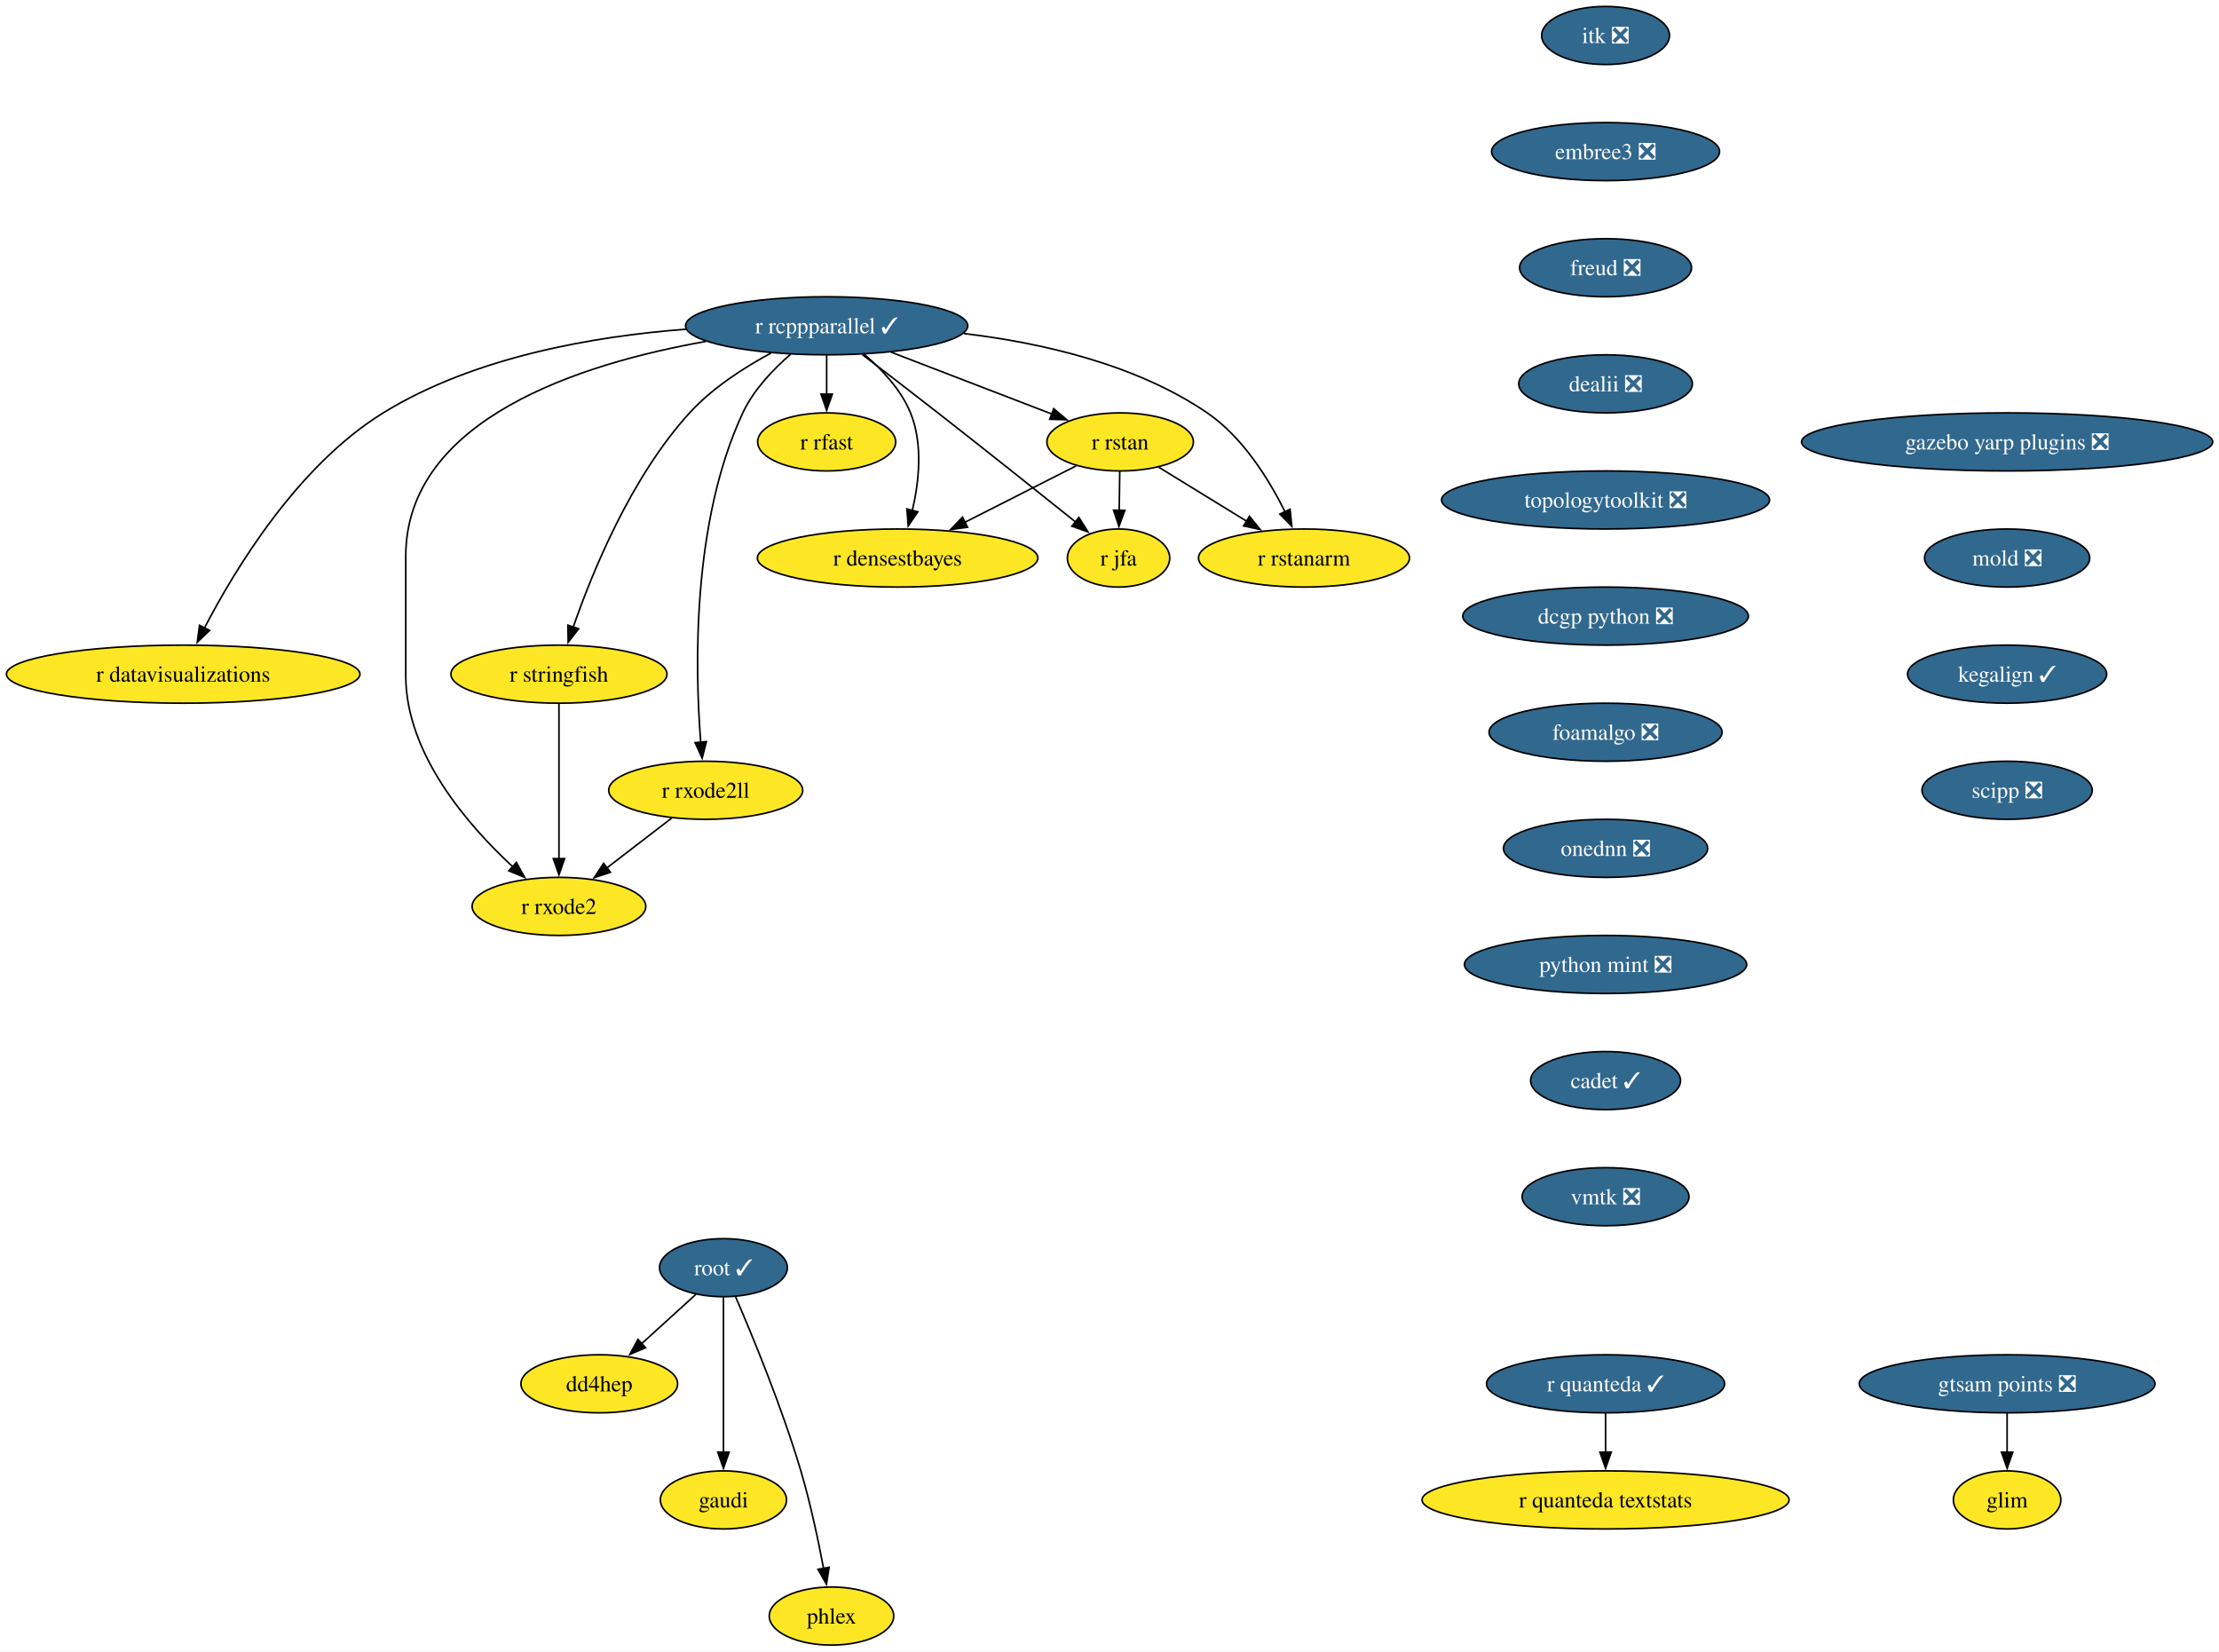
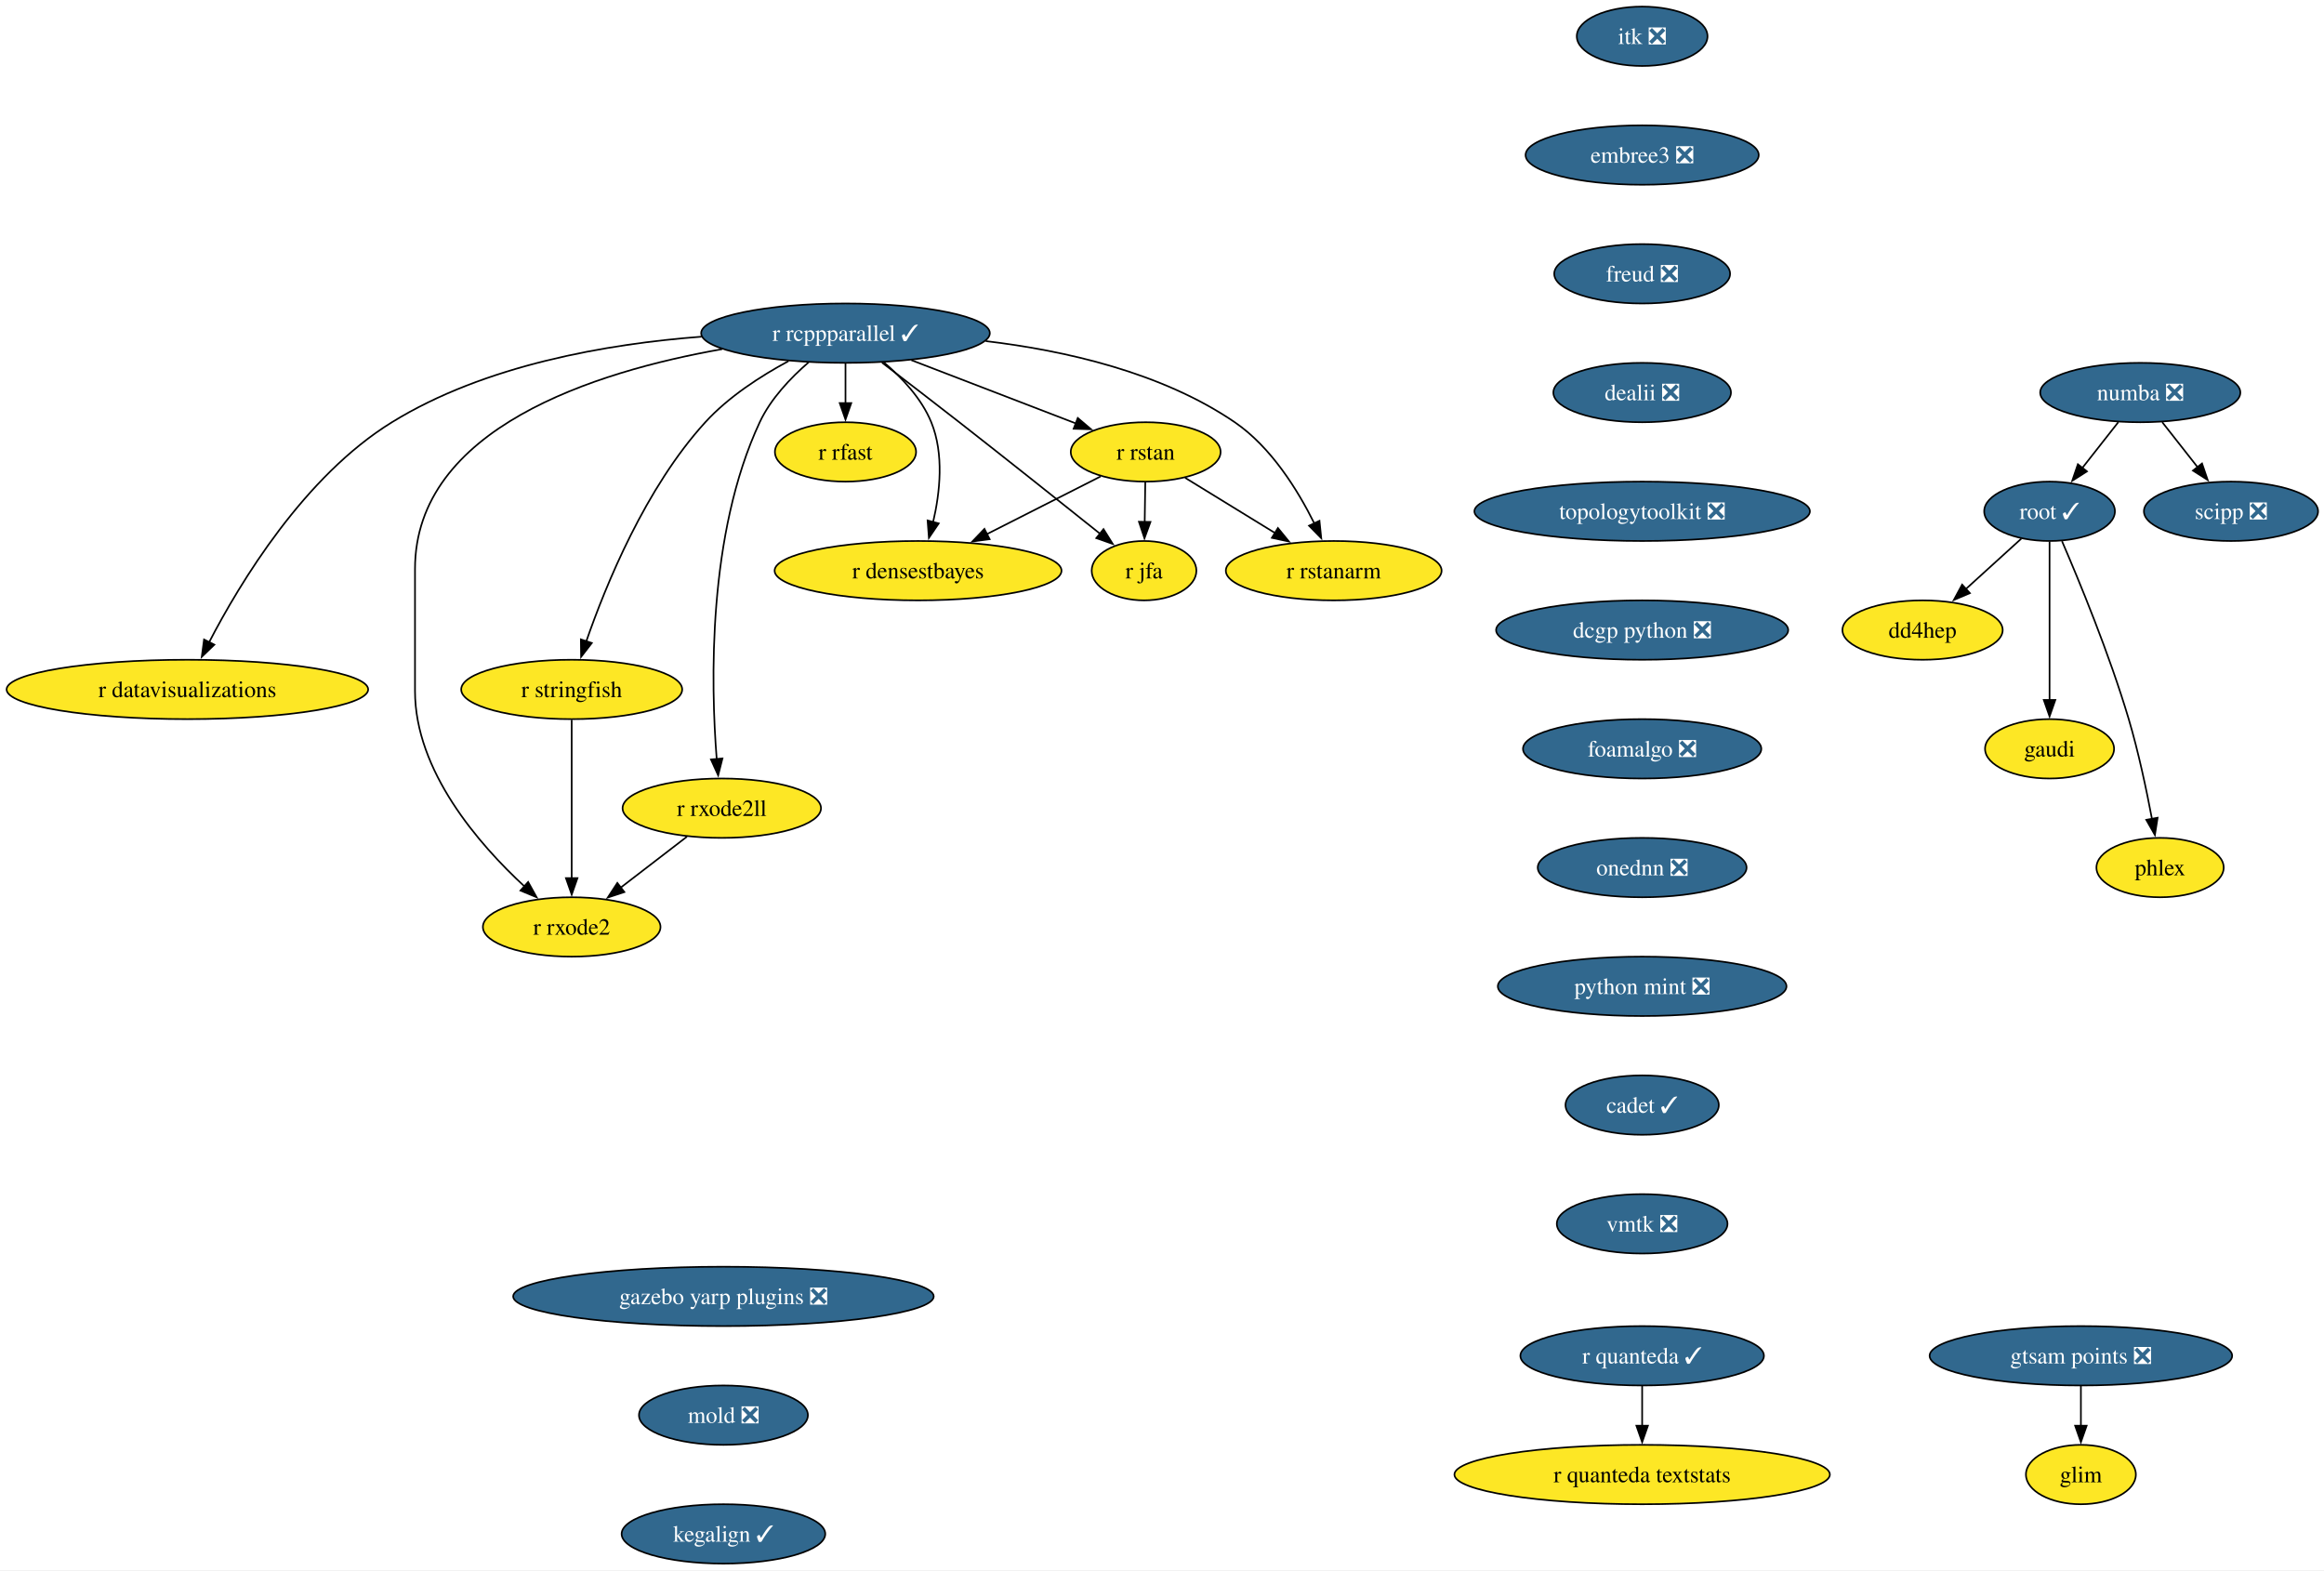
- <svg xmlns="http://www.w3.org/2000/svg" xmlns:xlink="http://www.w3.org/1999/xlink" width="1376pt" height="1024pt" viewBox="0.00 0.00 1376.00 1024.00">
-   <g id="graph0" class="graph" transform="scale(1 1) rotate(0) translate(4 1020)">
-     <polygon fill="white" stroke="none" points="-4,4 -4,-1020 1372.1,-1020 1372.1,4 -4,4" />
+ <svg xmlns="http://www.w3.org/2000/svg" xmlns:xlink="http://www.w3.org/1999/xlink" width="1409pt" height="952pt" viewBox="0.00 0.00 1409.00 952.00">
+   <g id="graph0" class="graph" transform="scale(1 1) rotate(0) translate(4 948)">
+     <polygon fill="white" stroke="none" points="-4,4 -4,-948 1405.39,-948 1405.39,4 -4,4" />
    <g id="node1" class="node">
      <g id="a_node1">
        <a xlink:href="https://github.com/conda-forge/r-rcppparallel-feedstock/pull/45" xlink:title="r rcppparallel ✓">
-           <ellipse fill="#31688e" stroke="black" cx="508.61" cy="-818" rx="87.51" ry="18" />
-           <text xml:space="preserve" text-anchor="middle" x="508.61" y="-813.33" font-family="Times,serif" font-size="14.00" fill="white">r rcppparallel ✓</text>
+           <ellipse fill="#31688e" stroke="black" cx="508.61" cy="-746" rx="87.51" ry="18" />
+           <text xml:space="preserve" text-anchor="middle" x="508.61" y="-741.33" font-family="Times,serif" font-size="14.00" fill="white">r rcppparallel ✓</text>
        </a>
      </g>
    </g>
    <g id="node2" class="node">
      <g id="a_node2">
        <a xlink:href="https://github.com/conda-forge/r-rstan-feedstock" xlink:title="r rstan">
-           <ellipse fill="#fde725" stroke="black" cx="690.61" cy="-746" rx="45.42" ry="18" />
-           <text xml:space="preserve" text-anchor="middle" x="690.61" y="-741.33" font-family="Times,serif" font-size="14.00">r rstan</text>
+           <ellipse fill="#fde725" stroke="black" cx="690.61" cy="-674" rx="45.42" ry="18" />
+           <text xml:space="preserve" text-anchor="middle" x="690.61" y="-669.33" font-family="Times,serif" font-size="14.00">r rstan</text>
        </a>
      </g>
    </g>
    <g id="edge1" class="edge">
-       <path fill="none" stroke="black" d="M548.55,-801.64C578.09,-790.28 618.25,-774.83 648.33,-763.26" />
-       <polygon fill="black" stroke="black" points="649.43,-766.59 657.51,-759.73 646.92,-760.05 649.43,-766.59" />
+       <path fill="none" stroke="black" d="M548.55,-729.64C578.09,-718.28 618.25,-702.83 648.33,-691.26" />
+       <polygon fill="black" stroke="black" points="649.43,-694.59 657.51,-687.73 646.92,-688.05 649.43,-694.59" />
    </g>
    <g id="node3" class="node">
      <g id="a_node3">
        <a xlink:href="https://github.com/conda-forge/r-rstanarm-feedstock" xlink:title="r rstanarm">
-           <ellipse fill="#fde725" stroke="black" cx="804.61" cy="-674" rx="65.41" ry="18" />
-           <text xml:space="preserve" text-anchor="middle" x="804.61" y="-669.33" font-family="Times,serif" font-size="14.00">r rstanarm</text>
+           <ellipse fill="#fde725" stroke="black" cx="804.61" cy="-602" rx="65.41" ry="18" />
+           <text xml:space="preserve" text-anchor="middle" x="804.61" y="-597.33" font-family="Times,serif" font-size="14.00">r rstanarm</text>
        </a>
      </g>
    </g>
    <g id="edge2" class="edge">
-       <path fill="none" stroke="black" d="M593.6,-813.2C641.45,-807.52 700.31,-794.26 744.61,-764 766.68,-748.92 782.85,-722.8 792.81,-702.74" />
-       <polygon fill="black" stroke="black" points="795.97,-704.24 797.05,-693.7 789.64,-701.27 795.97,-704.24" />
+       <path fill="none" stroke="black" d="M593.6,-741.2C641.45,-735.52 700.31,-722.26 744.61,-692 766.68,-676.92 782.85,-650.8 792.81,-630.74" />
+       <polygon fill="black" stroke="black" points="795.97,-632.24 797.05,-621.7 789.64,-629.27 795.97,-632.24" />
    </g>
    <g id="node4" class="node">
      <g id="a_node4">
        <a xlink:href="https://github.com/conda-forge/r-rfast-feedstock" xlink:title="r rfast">
-           <ellipse fill="#fde725" stroke="black" cx="508.61" cy="-746" rx="42.79" ry="18" />
-           <text xml:space="preserve" text-anchor="middle" x="508.61" y="-741.33" font-family="Times,serif" font-size="14.00">r rfast</text>
+           <ellipse fill="#fde725" stroke="black" cx="508.61" cy="-674" rx="42.79" ry="18" />
+           <text xml:space="preserve" text-anchor="middle" x="508.61" y="-669.33" font-family="Times,serif" font-size="14.00">r rfast</text>
        </a>
      </g>
    </g>
    <g id="edge3" class="edge">
-       <path fill="none" stroke="black" d="M508.61,-799.7C508.61,-792.41 508.61,-783.73 508.61,-775.54" />
-       <polygon fill="black" stroke="black" points="512.11,-775.62 508.61,-765.62 505.11,-775.62 512.11,-775.62" />
+       <path fill="none" stroke="black" d="M508.61,-727.7C508.61,-720.41 508.61,-711.73 508.61,-703.54" />
+       <polygon fill="black" stroke="black" points="512.11,-703.62 508.61,-693.62 505.11,-703.62 512.11,-703.62" />
    </g>
    <g id="node5" class="node">
      <g id="a_node5">
        <a xlink:href="https://github.com/conda-forge/r-stringfish-feedstock" xlink:title="r stringfish">
-           <ellipse fill="#fde725" stroke="black" cx="342.61" cy="-602" rx="66.99" ry="18" />
-           <text xml:space="preserve" text-anchor="middle" x="342.61" y="-597.33" font-family="Times,serif" font-size="14.00">r stringfish</text>
+           <ellipse fill="#fde725" stroke="black" cx="342.61" cy="-530" rx="66.99" ry="18" />
+           <text xml:space="preserve" text-anchor="middle" x="342.61" y="-525.33" font-family="Times,serif" font-size="14.00">r stringfish</text>
        </a>
      </g>
    </g>
    <g id="edge4" class="edge">
-       <path fill="none" stroke="black" d="M474.04,-801.07C457.23,-792.02 437.67,-779.42 423.61,-764 387.41,-724.34 363.35,-665.51 351.41,-631.03" />
-       <polygon fill="black" stroke="black" points="354.8,-630.14 348.31,-621.76 348.17,-632.36 354.8,-630.14" />
+       <path fill="none" stroke="black" d="M474.04,-729.07C457.23,-720.02 437.67,-707.42 423.61,-692 387.41,-652.34 363.35,-593.51 351.41,-559.03" />
+       <polygon fill="black" stroke="black" points="354.8,-558.14 348.31,-549.76 348.17,-560.36 354.8,-558.14" />
    </g>
    <g id="node6" class="node">
      <g id="a_node6">
        <a xlink:href="https://github.com/conda-forge/r-datavisualizations-feedstock" xlink:title="r datavisualizations">
-           <ellipse fill="#fde725" stroke="black" cx="109.61" cy="-602" rx="109.61" ry="18" />
-           <text xml:space="preserve" text-anchor="middle" x="109.61" y="-597.33" font-family="Times,serif" font-size="14.00">r datavisualizations</text>
+           <ellipse fill="#fde725" stroke="black" cx="109.61" cy="-530" rx="109.61" ry="18" />
+           <text xml:space="preserve" text-anchor="middle" x="109.61" y="-525.33" font-family="Times,serif" font-size="14.00">r datavisualizations</text>
        </a>
      </g>
    </g>
    <g id="edge5" class="edge">
-       <path fill="none" stroke="black" d="M421.4,-815.88C364.26,-811.54 290,-798.76 233.61,-764 180.58,-731.31 141.71,-667.12 122.7,-630.44" />
-       <polygon fill="black" stroke="black" points="125.96,-629.14 118.33,-621.79 119.71,-632.29 125.96,-629.14" />
+       <path fill="none" stroke="black" d="M421.4,-743.88C364.26,-739.54 290,-726.76 233.61,-692 180.58,-659.31 141.71,-595.12 122.7,-558.44" />
+       <polygon fill="black" stroke="black" points="125.96,-557.14 118.33,-549.79 119.71,-560.29 125.96,-557.14" />
    </g>
    <g id="node7" class="node">
      <g id="a_node7">
        <a xlink:href="https://github.com/conda-forge/r-jfa-feedstock" xlink:title="r jfa">
-           <ellipse fill="#fde725" stroke="black" cx="689.61" cy="-674" rx="31.74" ry="18" />
-           <text xml:space="preserve" text-anchor="middle" x="689.61" y="-669.33" font-family="Times,serif" font-size="14.00">r jfa</text>
+           <ellipse fill="#fde725" stroke="black" cx="689.61" cy="-602" rx="31.74" ry="18" />
+           <text xml:space="preserve" text-anchor="middle" x="689.61" y="-597.33" font-family="Times,serif" font-size="14.00">r jfa</text>
        </a>
      </g>
    </g>
    <g id="edge6" class="edge">
-       <path fill="none" stroke="black" d="M530.74,-800.15C544.31,-789.78 562.01,-776.18 577.61,-764 607.02,-741.02 640.5,-714.35 663.13,-696.24" />
-       <polygon fill="black" stroke="black" points="665.03,-699.2 670.65,-690.22 660.66,-693.74 665.03,-699.2" />
+       <path fill="none" stroke="black" d="M530.74,-728.15C544.31,-717.78 562.01,-704.18 577.61,-692 607.02,-669.02 640.5,-642.35 663.13,-624.24" />
+       <polygon fill="black" stroke="black" points="665.03,-627.2 670.65,-618.22 660.66,-621.74 665.03,-627.2" />
    </g>
    <g id="node8" class="node">
      <g id="a_node8">
        <a xlink:href="https://github.com/conda-forge/r-densestbayes-feedstock" xlink:title="r densestbayes">
-           <ellipse fill="#fde725" stroke="black" cx="552.61" cy="-674" rx="86.98" ry="18" />
-           <text xml:space="preserve" text-anchor="middle" x="552.61" y="-669.33" font-family="Times,serif" font-size="14.00">r densestbayes</text>
+           <ellipse fill="#fde725" stroke="black" cx="552.61" cy="-602" rx="86.98" ry="18" />
+           <text xml:space="preserve" text-anchor="middle" x="552.61" y="-597.33" font-family="Times,serif" font-size="14.00">r densestbayes</text>
        </a>
      </g>
    </g>
    <g id="edge7" class="edge">
-       <path fill="none" stroke="black" d="M531.81,-800.37C542.77,-791.07 554.71,-778.44 560.61,-764 568.45,-744.8 565.92,-721.37 561.71,-703.38" />
-       <polygon fill="black" stroke="black" points="565.14,-702.66 559.18,-693.9 558.38,-704.46 565.14,-702.66" />
+       <path fill="none" stroke="black" d="M531.81,-728.37C542.77,-719.07 554.71,-706.44 560.61,-692 568.45,-672.8 565.92,-649.37 561.71,-631.38" />
+       <polygon fill="black" stroke="black" points="565.14,-630.66 559.18,-621.9 558.38,-632.46 565.14,-630.66" />
    </g>
    <g id="node9" class="node">
      <g id="a_node9">
        <a xlink:href="https://github.com/conda-forge/r-rxode2ll-feedstock" xlink:title="r rxode2ll">
-           <ellipse fill="#fde725" stroke="black" cx="433.61" cy="-530" rx="60.15" ry="18" />
-           <text xml:space="preserve" text-anchor="middle" x="433.61" y="-525.33" font-family="Times,serif" font-size="14.00">r rxode2ll</text>
+           <ellipse fill="#fde725" stroke="black" cx="433.61" cy="-458" rx="60.15" ry="18" />
+           <text xml:space="preserve" text-anchor="middle" x="433.61" y="-453.32" font-family="Times,serif" font-size="14.00">r rxode2ll</text>
        </a>
      </g>
    </g>
    <g id="edge8" class="edge">
-       <path fill="none" stroke="black" d="M486.25,-800.35C475.39,-790.95 463.26,-778.25 456.61,-764 424.92,-696.2 426.92,-605.4 430.53,-559.76" />
-       <polygon fill="black" stroke="black" points="434.01,-560.17 431.41,-549.9 427.04,-559.55 434.01,-560.17" />
+       <path fill="none" stroke="black" d="M486.25,-728.35C475.39,-718.95 463.26,-706.25 456.61,-692 424.92,-624.2 426.92,-533.4 430.53,-487.76" />
+       <polygon fill="black" stroke="black" points="434.01,-488.17 431.41,-477.9 427.04,-487.55 434.01,-488.17" />
    </g>
    <g id="node10" class="node">
      <g id="a_node10">
        <a xlink:href="https://github.com/conda-forge/r-rxode2-feedstock" xlink:title="r rxode2">
-           <ellipse fill="#fde725" stroke="black" cx="342.61" cy="-458" rx="53.84" ry="18" />
-           <text xml:space="preserve" text-anchor="middle" x="342.61" y="-453.32" font-family="Times,serif" font-size="14.00">r rxode2</text>
+           <ellipse fill="#fde725" stroke="black" cx="342.61" cy="-386" rx="53.84" ry="18" />
+           <text xml:space="preserve" text-anchor="middle" x="342.61" y="-381.32" font-family="Times,serif" font-size="14.00">r rxode2</text>
        </a>
      </g>
    </g>
    <g id="edge9" class="edge">
-       <path fill="none" stroke="black" d="M433.81,-808.32C356.69,-794.71 247.61,-760.37 247.61,-675 247.61,-675 247.61,-675 247.61,-601 247.61,-552.62 286.18,-508.24 314.17,-482.4" />
-       <polygon fill="black" stroke="black" points="316.2,-485.28 321.33,-476.01 311.54,-480.06 316.2,-485.28" />
+       <path fill="none" stroke="black" d="M433.81,-736.32C356.69,-722.71 247.61,-688.37 247.61,-603 247.61,-603 247.61,-603 247.61,-529 247.61,-480.62 286.18,-436.24 314.17,-410.4" />
+       <polygon fill="black" stroke="black" points="316.2,-413.28 321.33,-404.01 311.54,-408.06 316.2,-413.28" />
    </g>
    <g id="edge10" class="edge">
-       <path fill="none" stroke="black" d="M714.5,-730.33C730.37,-720.58 751.47,-707.63 769.26,-696.7" />
-       <polygon fill="black" stroke="black" points="770.78,-699.88 777.47,-691.67 767.11,-693.92 770.78,-699.88" />
+       <path fill="none" stroke="black" d="M714.5,-658.33C730.37,-648.58 751.47,-635.63 769.26,-624.7" />
+       <polygon fill="black" stroke="black" points="770.78,-627.88 777.47,-619.67 767.11,-621.92 770.78,-627.88" />
    </g>
    <g id="edge11" class="edge">
-       <path fill="none" stroke="black" d="M690.36,-727.7C690.25,-720.41 690.13,-711.73 690.01,-703.54" />
-       <polygon fill="black" stroke="black" points="693.51,-703.57 689.87,-693.62 686.52,-703.67 693.51,-703.57" />
+       <path fill="none" stroke="black" d="M690.36,-655.7C690.25,-648.41 690.13,-639.73 690.01,-631.54" />
+       <polygon fill="black" stroke="black" points="693.51,-631.57 689.87,-621.62 686.52,-631.67 693.51,-631.57" />
    </g>
    <g id="edge12" class="edge">
-       <path fill="none" stroke="black" d="M663.34,-731.17C643.68,-721.2 616.77,-707.55 594.4,-696.2" />
-       <polygon fill="black" stroke="black" points="596.01,-693.09 585.51,-691.69 592.85,-699.34 596.01,-693.09" />
+       <path fill="none" stroke="black" d="M663.34,-659.17C643.68,-649.2 616.77,-635.55 594.4,-624.2" />
+       <polygon fill="black" stroke="black" points="596.01,-621.09 585.51,-619.69 592.85,-627.34 596.01,-621.09" />
    </g>
    <g id="edge13" class="edge">
-       <path fill="none" stroke="black" d="M342.61,-583.59C342.61,-559.61 342.61,-516.14 342.61,-487.42" />
-       <polygon fill="black" stroke="black" points="346.11,-487.62 342.61,-477.62 339.11,-487.62 346.11,-487.62" />
+       <path fill="none" stroke="black" d="M342.61,-511.59C342.61,-487.61 342.61,-444.14 342.61,-415.42" />
+       <polygon fill="black" stroke="black" points="346.11,-415.62 342.61,-405.62 339.11,-415.62 346.11,-415.62" />
    </g>
    <g id="edge14" class="edge">
-       <path fill="none" stroke="black" d="M412.5,-512.76C400.59,-503.6 385.5,-492 372.4,-481.92" />
-       <polygon fill="black" stroke="black" points="374.54,-479.15 364.48,-475.83 370.28,-484.7 374.54,-479.15" />
+       <path fill="none" stroke="black" d="M412.5,-440.76C400.59,-431.6 385.5,-420 372.4,-409.92" />
+       <polygon fill="black" stroke="black" points="374.54,-407.15 364.48,-403.83 370.28,-412.7 374.54,-407.15" />
    </g>
    <g id="node11" class="node">
      <g id="a_node11">
-         <a xlink:href="https://github.com/conda-forge/itk-feedstock/pull/52" xlink:title="itk ❎">
-           <ellipse fill="#31688e" stroke="black" cx="991.61" cy="-998" rx="39.63" ry="18" />
-           <text xml:space="preserve" text-anchor="middle" x="991.61" y="-993.33" font-family="Times,serif" font-size="14.00" fill="white">itk ❎</text>
+         <a xlink:href="https://github.com/conda-forge/numba-feedstock/pull/186" xlink:title="numba ❎">
+           <ellipse fill="#31688e" stroke="black" cx="1293.61" cy="-710" rx="60.68" ry="18" />
+           <text xml:space="preserve" text-anchor="middle" x="1293.61" y="-705.33" font-family="Times,serif" font-size="14.00" fill="white">numba ❎</text>
        </a>
      </g>
    </g>
    <g id="node12" class="node">
      <g id="a_node12">
-         <a xlink:href="https://github.com/conda-forge/embree3-feedstock/pull/45" xlink:title="embree3 ❎">
-           <ellipse fill="#31688e" stroke="black" cx="991.61" cy="-926" rx="70.68" ry="18" />
-           <text xml:space="preserve" text-anchor="middle" x="991.61" y="-921.33" font-family="Times,serif" font-size="14.00" fill="white">embree3 ❎</text>
-         </a>
-       </g>
+         <a xlink:href="https://github.com/conda-forge/root-feedstock/pull/370" xlink:title="root ✓">
+           <ellipse fill="#31688e" stroke="black" cx="1238.61" cy="-638" rx="39.63" ry="18" />
+           <text xml:space="preserve" text-anchor="middle" x="1238.61" y="-633.33" font-family="Times,serif" font-size="14.00" fill="white">root ✓</text>
+         </a>
+       </g>
+     </g>
+     <g id="edge15" class="edge">
+       <path fill="none" stroke="black" d="M1280.29,-692.05C1273.71,-683.68 1265.64,-673.4 1258.35,-664.13" />
+       <polygon fill="black" stroke="black" points="1261.28,-662.2 1252.35,-656.5 1255.78,-666.52 1261.28,-662.2" />
+     </g>
+     <g id="node13" class="node">
+       <g id="a_node13">
+         <a xlink:href="https://github.com/conda-forge/scipp-feedstock/pull/29" xlink:title="scipp ❎">
+           <ellipse fill="#31688e" stroke="black" cx="1348.61" cy="-638" rx="52.79" ry="18" />
+           <text xml:space="preserve" text-anchor="middle" x="1348.61" y="-633.33" font-family="Times,serif" font-size="14.00" fill="white">scipp ❎</text>
+         </a>
+       </g>
+     </g>
+     <g id="edge16" class="edge">
+       <path fill="none" stroke="black" d="M1306.92,-692.05C1313.34,-683.89 1321.18,-673.91 1328.32,-664.82" />
+       <polygon fill="black" stroke="black" points="1331.05,-667 1334.48,-656.98 1325.55,-662.68 1331.05,-667" />
+     </g>
+     <g id="node14" class="node">
+       <g id="a_node14">
+         <a xlink:href="https://github.com/conda-forge/dd4hep-feedstock" xlink:title="dd4hep">
+           <ellipse fill="#fde725" stroke="black" cx="1161.61" cy="-566" rx="48.58" ry="18" />
+           <text xml:space="preserve" text-anchor="middle" x="1161.61" y="-561.33" font-family="Times,serif" font-size="14.00">dd4hep</text>
+         </a>
+       </g>
+     </g>
+     <g id="edge17" class="edge">
+       <path fill="none" stroke="black" d="M1221.52,-621.46C1211.66,-612.5 1199.05,-601.04 1187.95,-590.95" />
+       <polygon fill="black" stroke="black" points="1190.32,-588.38 1180.57,-584.24 1185.61,-593.56 1190.32,-588.38" />
    </g>
    <g id="node15" class="node">
      <g id="a_node15">
-         <a xlink:href="https://github.com/conda-forge/freud-feedstock/pull/75" xlink:title="freud ❎">
-           <ellipse fill="#31688e" stroke="black" cx="991.61" cy="-854" rx="53.31" ry="18" />
-           <text xml:space="preserve" text-anchor="middle" x="991.61" y="-849.33" font-family="Times,serif" font-size="14.00" fill="white">freud ❎</text>
-         </a>
-       </g>
-     </g>
-     <g id="node13" class="node">
-       <g id="a_node13">
-         <a xlink:href="https://github.com/conda-forge/r-quanteda-feedstock/pull/47" xlink:title="r quanteda ✓">
-           <ellipse fill="#31688e" stroke="black" cx="991.61" cy="-162" rx="73.83" ry="18" />
-           <text xml:space="preserve" text-anchor="middle" x="991.61" y="-157.32" font-family="Times,serif" font-size="14.00" fill="white">r quanteda ✓</text>
-         </a>
-       </g>
-     </g>
-     <g id="node14" class="node">
-       <g id="a_node14">
-         <a xlink:href="https://github.com/conda-forge/r-quanteda.textstats-feedstock" xlink:title="r quanteda textstats">
-           <ellipse fill="#fde725" stroke="black" cx="991.61" cy="-90" rx="113.82" ry="18" />
-           <text xml:space="preserve" text-anchor="middle" x="991.61" y="-85.33" font-family="Times,serif" font-size="14.00">r quanteda textstats</text>
-         </a>
-       </g>
-     </g>
-     <g id="edge16" class="edge">
-       <path fill="none" stroke="black" d="M991.61,-143.7C991.61,-136.41 991.61,-127.73 991.61,-119.54" />
-       <polygon fill="black" stroke="black" points="995.11,-119.62 991.61,-109.62 988.11,-119.62 995.11,-119.62" />
+         <a xlink:href="https://github.com/conda-forge/gaudi-feedstock" xlink:title="gaudi">
+           <ellipse fill="#fde725" stroke="black" cx="1238.61" cy="-494" rx="39.11" ry="18" />
+           <text xml:space="preserve" text-anchor="middle" x="1238.61" y="-489.32" font-family="Times,serif" font-size="14.00">gaudi</text>
+         </a>
+       </g>
+     </g>
+     <g id="edge18" class="edge">
+       <path fill="none" stroke="black" d="M1238.61,-619.59C1238.61,-595.61 1238.61,-552.14 1238.61,-523.42" />
+       <polygon fill="black" stroke="black" points="1242.11,-523.62 1238.61,-513.62 1235.11,-523.62 1242.11,-523.62" />
    </g>
    <g id="node16" class="node">
      <g id="a_node16">
-         <a xlink:href="https://github.com/conda-forge/dealii-feedstock/pull/37" xlink:title="dealii ❎">
-           <ellipse fill="#31688e" stroke="black" cx="991.61" cy="-782" rx="53.84" ry="18" />
-           <text xml:space="preserve" text-anchor="middle" x="991.61" y="-777.33" font-family="Times,serif" font-size="14.00" fill="white">dealii ❎</text>
+         <a xlink:href="https://github.com/conda-forge/phlex-feedstock" xlink:title="phlex">
+           <ellipse fill="#fde725" stroke="black" cx="1305.61" cy="-422" rx="38.58" ry="18" />
+           <text xml:space="preserve" text-anchor="middle" x="1305.61" y="-417.32" font-family="Times,serif" font-size="14.00">phlex</text>
+         </a>
+       </g>
+     </g>
+     <g id="edge19" class="edge">
+       <path fill="none" stroke="black" d="M1246.15,-619.9C1256.44,-596.1 1274.9,-551.45 1286.61,-512 1292.52,-492.06 1297.38,-469.1 1300.7,-451.49" />
+       <polygon fill="black" stroke="black" points="1304.12,-452.22 1302.48,-441.75 1297.24,-450.96 1304.12,-452.22" />
+     </g>
+     <g id="node17" class="node">
+       <g id="a_node17">
+         <a xlink:href="https://github.com/conda-forge/itk-feedstock/pull/52" xlink:title="itk ❎">
+           <ellipse fill="#31688e" stroke="black" cx="991.61" cy="-926" rx="39.63" ry="18" />
+           <text xml:space="preserve" text-anchor="middle" x="991.61" y="-921.33" font-family="Times,serif" font-size="14.00" fill="white">itk ❎</text>
+         </a>
+       </g>
+     </g>
+     <g id="node18" class="node">
+       <g id="a_node18">
+         <a xlink:href="https://github.com/conda-forge/embree3-feedstock/pull/45" xlink:title="embree3 ❎">
+           <ellipse fill="#31688e" stroke="black" cx="991.61" cy="-854" rx="70.68" ry="18" />
+           <text xml:space="preserve" text-anchor="middle" x="991.61" y="-849.33" font-family="Times,serif" font-size="14.00" fill="white">embree3 ❎</text>
        </a>
      </g>
    </g>
    <g id="node21" class="node">
      <g id="a_node21">
-         <a xlink:href="https://github.com/conda-forge/topologytoolkit-feedstock/pull/101" xlink:title="topologytoolkit ❎">
-           <ellipse fill="#31688e" stroke="black" cx="991.61" cy="-710" rx="101.71" ry="18" />
-           <text xml:space="preserve" text-anchor="middle" x="991.61" y="-705.33" font-family="Times,serif" font-size="14.00" fill="white">topologytoolkit ❎</text>
-         </a>
-       </g>
-     </g>
-     <g id="node17" class="node">
-       <g id="a_node17">
-         <a xlink:href="https://github.com/conda-forge/root-feedstock/pull/370" xlink:title="root ✓">
-           <ellipse fill="#31688e" stroke="black" cx="444.61" cy="-234" rx="39.63" ry="18" />
-           <text xml:space="preserve" text-anchor="middle" x="444.61" y="-229.32" font-family="Times,serif" font-size="14.00" fill="white">root ✓</text>
-         </a>
-       </g>
-     </g>
-     <g id="node18" class="node">
-       <g id="a_node18">
-         <a xlink:href="https://github.com/conda-forge/dd4hep-feedstock" xlink:title="dd4hep">
-           <ellipse fill="#fde725" stroke="black" cx="367.61" cy="-162" rx="48.58" ry="18" />
-           <text xml:space="preserve" text-anchor="middle" x="367.61" y="-157.32" font-family="Times,serif" font-size="14.00">dd4hep</text>
-         </a>
-       </g>
-     </g>
-     <g id="edge19" class="edge">
-       <path fill="none" stroke="black" d="M427.52,-217.46C417.66,-208.5 405.05,-197.04 393.95,-186.95" />
-       <polygon fill="black" stroke="black" points="396.32,-184.38 386.57,-180.24 391.61,-189.56 396.32,-184.38" />
+         <a xlink:href="https://github.com/conda-forge/freud-feedstock/pull/75" xlink:title="freud ❎">
+           <ellipse fill="#31688e" stroke="black" cx="991.61" cy="-782" rx="53.31" ry="18" />
+           <text xml:space="preserve" text-anchor="middle" x="991.61" y="-777.33" font-family="Times,serif" font-size="14.00" fill="white">freud ❎</text>
+         </a>
+       </g>
    </g>
    <g id="node19" class="node">
      <g id="a_node19">
-         <a xlink:href="https://github.com/conda-forge/gaudi-feedstock" xlink:title="gaudi">
-           <ellipse fill="#fde725" stroke="black" cx="444.61" cy="-90" rx="39.11" ry="18" />
-           <text xml:space="preserve" text-anchor="middle" x="444.61" y="-85.33" font-family="Times,serif" font-size="14.00">gaudi</text>
-         </a>
-       </g>
-     </g>
-     <g id="edge20" class="edge">
-       <path fill="none" stroke="black" d="M444.61,-215.59C444.61,-191.61 444.61,-148.14 444.61,-119.42" />
-       <polygon fill="black" stroke="black" points="448.11,-119.62 444.61,-109.62 441.11,-119.62 448.11,-119.62" />
+         <a xlink:href="https://github.com/conda-forge/r-quanteda-feedstock/pull/47" xlink:title="r quanteda ✓">
+           <ellipse fill="#31688e" stroke="black" cx="991.61" cy="-126" rx="73.83" ry="18" />
+           <text xml:space="preserve" text-anchor="middle" x="991.61" y="-121.33" font-family="Times,serif" font-size="14.00" fill="white">r quanteda ✓</text>
+         </a>
+       </g>
    </g>
    <g id="node20" class="node">
      <g id="a_node20">
-         <a xlink:href="https://github.com/conda-forge/phlex-feedstock" xlink:title="phlex">
-           <ellipse fill="#fde725" stroke="black" cx="511.61" cy="-18" rx="38.58" ry="18" />
-           <text xml:space="preserve" text-anchor="middle" x="511.61" y="-13.32" font-family="Times,serif" font-size="14.00">phlex</text>
+         <a xlink:href="https://github.com/conda-forge/r-quanteda.textstats-feedstock" xlink:title="r quanteda textstats">
+           <ellipse fill="#fde725" stroke="black" cx="991.61" cy="-54" rx="113.82" ry="18" />
+           <text xml:space="preserve" text-anchor="middle" x="991.61" y="-49.33" font-family="Times,serif" font-size="14.00">r quanteda textstats</text>
        </a>
      </g>
    </g>
    <g id="edge21" class="edge">
-       <path fill="none" stroke="black" d="M452.15,-215.9C462.44,-192.1 480.9,-147.45 492.61,-108 498.52,-88.06 503.38,-65.1 506.7,-47.49" />
-       <polygon fill="black" stroke="black" points="510.12,-48.22 508.48,-37.75 503.24,-46.96 510.12,-48.22" />
+       <path fill="none" stroke="black" d="M991.61,-107.7C991.61,-100.41 991.61,-91.73 991.61,-83.54" />
+       <polygon fill="black" stroke="black" points="995.11,-83.62 991.61,-73.62 988.11,-83.62 995.11,-83.62" />
    </g>
    <g id="node22" class="node">
      <g id="a_node22">
-         <a xlink:href="https://github.com/conda-forge/dcgp-python-feedstock/pull/33" xlink:title="dcgp python ❎">
-           <ellipse fill="#31688e" stroke="black" cx="991.61" cy="-638" rx="88.56" ry="18" />
-           <text xml:space="preserve" text-anchor="middle" x="991.61" y="-633.33" font-family="Times,serif" font-size="14.00" fill="white">dcgp python ❎</text>
+         <a xlink:href="https://github.com/conda-forge/dealii-feedstock/pull/37" xlink:title="dealii ❎">
+           <ellipse fill="#31688e" stroke="black" cx="991.61" cy="-710" rx="53.84" ry="18" />
+           <text xml:space="preserve" text-anchor="middle" x="991.61" y="-705.33" font-family="Times,serif" font-size="14.00" fill="white">dealii ❎</text>
        </a>
      </g>
    </g>
    <g id="node23" class="node">
      <g id="a_node23">
-         <a xlink:href="https://github.com/conda-forge/foamalgo-feedstock/pull/20" xlink:title="foamalgo ❎">
-           <ellipse fill="#31688e" stroke="black" cx="991.61" cy="-566" rx="72.25" ry="18" />
-           <text xml:space="preserve" text-anchor="middle" x="991.61" y="-561.33" font-family="Times,serif" font-size="14.00" fill="white">foamalgo ❎</text>
+         <a xlink:href="https://github.com/conda-forge/topologytoolkit-feedstock/pull/101" xlink:title="topologytoolkit ❎">
+           <ellipse fill="#31688e" stroke="black" cx="991.61" cy="-638" rx="101.71" ry="18" />
+           <text xml:space="preserve" text-anchor="middle" x="991.61" y="-633.33" font-family="Times,serif" font-size="14.00" fill="white">topologytoolkit ❎</text>
        </a>
      </g>
    </g>
    <g id="node24" class="node">
      <g id="a_node24">
-         <a xlink:href="https://github.com/conda-forge/onednn-feedstock/pull/104" xlink:title="onednn ❎">
-           <ellipse fill="#31688e" stroke="black" cx="991.61" cy="-494" rx="63.31" ry="18" />
-           <text xml:space="preserve" text-anchor="middle" x="991.61" y="-489.32" font-family="Times,serif" font-size="14.00" fill="white">onednn ❎</text>
+         <a xlink:href="https://github.com/conda-forge/dcgp-python-feedstock/pull/33" xlink:title="dcgp python ❎">
+           <ellipse fill="#31688e" stroke="black" cx="991.61" cy="-566" rx="88.56" ry="18" />
+           <text xml:space="preserve" text-anchor="middle" x="991.61" y="-561.33" font-family="Times,serif" font-size="14.00" fill="white">dcgp python ❎</text>
        </a>
      </g>
    </g>
    <g id="node25" class="node">
      <g id="a_node25">
-         <a xlink:href="https://github.com/conda-forge/python-mint-feedstock/pull/84" xlink:title="python mint ❎">
-           <ellipse fill="#31688e" stroke="black" cx="991.61" cy="-422" rx="87.51" ry="18" />
-           <text xml:space="preserve" text-anchor="middle" x="991.61" y="-417.32" font-family="Times,serif" font-size="14.00" fill="white">python mint ❎</text>
+         <a xlink:href="https://github.com/conda-forge/foamalgo-feedstock/pull/20" xlink:title="foamalgo ❎">
+           <ellipse fill="#31688e" stroke="black" cx="991.61" cy="-494" rx="72.25" ry="18" />
+           <text xml:space="preserve" text-anchor="middle" x="991.61" y="-489.32" font-family="Times,serif" font-size="14.00" fill="white">foamalgo ❎</text>
        </a>
      </g>
    </g>
    <g id="node26" class="node">
      <g id="a_node26">
-         <a xlink:href="https://github.com/conda-forge/cadet-feedstock/pull/42" xlink:title="cadet ✓">
-           <ellipse fill="#31688e" stroke="black" cx="991.61" cy="-350" rx="46.47" ry="18" />
-           <text xml:space="preserve" text-anchor="middle" x="991.61" y="-345.32" font-family="Times,serif" font-size="14.00" fill="white">cadet ✓</text>
+         <a xlink:href="https://github.com/conda-forge/onednn-feedstock/pull/104" xlink:title="onednn ❎">
+           <ellipse fill="#31688e" stroke="black" cx="991.61" cy="-422" rx="63.31" ry="18" />
+           <text xml:space="preserve" text-anchor="middle" x="991.61" y="-417.32" font-family="Times,serif" font-size="14.00" fill="white">onednn ❎</text>
        </a>
      </g>
    </g>
    <g id="node27" class="node">
      <g id="a_node27">
-         <a xlink:href="https://github.com/conda-forge/vmtk-feedstock/pull/42" xlink:title="vmtk ❎">
-           <ellipse fill="#31688e" stroke="black" cx="991.61" cy="-278" rx="51.74" ry="18" />
-           <text xml:space="preserve" text-anchor="middle" x="991.61" y="-273.32" font-family="Times,serif" font-size="14.00" fill="white">vmtk ❎</text>
+         <a xlink:href="https://github.com/conda-forge/python-mint-feedstock/pull/84" xlink:title="python mint ❎">
+           <ellipse fill="#31688e" stroke="black" cx="991.61" cy="-350" rx="87.51" ry="18" />
+           <text xml:space="preserve" text-anchor="middle" x="991.61" y="-345.32" font-family="Times,serif" font-size="14.00" fill="white">python mint ❎</text>
        </a>
      </g>
    </g>
    <g id="node28" class="node">
      <g id="a_node28">
-         <a xlink:href="https://github.com/conda-forge/gazebo-yarp-plugins-feedstock/pull/62" xlink:title="gazebo yarp plugins ❎">
-           <ellipse fill="#31688e" stroke="black" cx="1240.61" cy="-746" rx="127.49" ry="18" />
-           <text xml:space="preserve" text-anchor="middle" x="1240.61" y="-741.33" font-family="Times,serif" font-size="14.00" fill="white">gazebo yarp plugins ❎</text>
+         <a xlink:href="https://github.com/conda-forge/cadet-feedstock/pull/42" xlink:title="cadet ✓">
+           <ellipse fill="#31688e" stroke="black" cx="991.61" cy="-278" rx="46.47" ry="18" />
+           <text xml:space="preserve" text-anchor="middle" x="991.61" y="-273.32" font-family="Times,serif" font-size="14.00" fill="white">cadet ✓</text>
        </a>
      </g>
    </g>
    <g id="node29" class="node">
      <g id="a_node29">
-         <a xlink:href="https://github.com/conda-forge/mold-feedstock/pull/48" xlink:title="mold ❎">
-           <ellipse fill="#31688e" stroke="black" cx="1240.61" cy="-674" rx="51.21" ry="18" />
-           <text xml:space="preserve" text-anchor="middle" x="1240.61" y="-669.33" font-family="Times,serif" font-size="14.00" fill="white">mold ❎</text>
+         <a xlink:href="https://github.com/conda-forge/vmtk-feedstock/pull/42" xlink:title="vmtk ❎">
+           <ellipse fill="#31688e" stroke="black" cx="991.61" cy="-206" rx="51.74" ry="18" />
+           <text xml:space="preserve" text-anchor="middle" x="991.61" y="-201.32" font-family="Times,serif" font-size="14.00" fill="white">vmtk ❎</text>
        </a>
      </g>
    </g>
    <g id="node30" class="node">
      <g id="a_node30">
-         <a xlink:href="https://github.com/conda-forge/kegalign-feedstock/pull/14" xlink:title="kegalign ✓">
-           <ellipse fill="#31688e" stroke="black" cx="1240.61" cy="-602" rx="61.73" ry="18" />
-           <text xml:space="preserve" text-anchor="middle" x="1240.61" y="-597.33" font-family="Times,serif" font-size="14.00" fill="white">kegalign ✓</text>
+         <a xlink:href="https://github.com/conda-forge/gazebo-yarp-plugins-feedstock/pull/62" xlink:title="gazebo yarp plugins ❎">
+           <ellipse fill="#31688e" stroke="black" cx="434.61" cy="-162" rx="127.49" ry="18" />
+           <text xml:space="preserve" text-anchor="middle" x="434.61" y="-157.32" font-family="Times,serif" font-size="14.00" fill="white">gazebo yarp plugins ❎</text>
        </a>
      </g>
    </g>
    <g id="node31" class="node">
      <g id="a_node31">
-         <a xlink:href="https://github.com/conda-forge/scipp-feedstock/pull/29" xlink:title="scipp ❎">
-           <ellipse fill="#31688e" stroke="black" cx="1240.61" cy="-530" rx="52.79" ry="18" />
-           <text xml:space="preserve" text-anchor="middle" x="1240.61" y="-525.33" font-family="Times,serif" font-size="14.00" fill="white">scipp ❎</text>
+         <a xlink:href="https://github.com/conda-forge/mold-feedstock/pull/48" xlink:title="mold ❎">
+           <ellipse fill="#31688e" stroke="black" cx="434.61" cy="-90" rx="51.21" ry="18" />
+           <text xml:space="preserve" text-anchor="middle" x="434.61" y="-85.33" font-family="Times,serif" font-size="14.00" fill="white">mold ❎</text>
        </a>
      </g>
    </g>
    <g id="node32" class="node">
      <g id="a_node32">
-         <a xlink:href="https://github.com/conda-forge/gtsam-points-feedstock/pull/11" xlink:title="gtsam points ❎">
-           <ellipse fill="#31688e" stroke="black" cx="1240.61" cy="-162" rx="91.72" ry="18" />
-           <text xml:space="preserve" text-anchor="middle" x="1240.61" y="-157.32" font-family="Times,serif" font-size="14.00" fill="white">gtsam points ❎</text>
+         <a xlink:href="https://github.com/conda-forge/kegalign-feedstock/pull/14" xlink:title="kegalign ✓">
+           <ellipse fill="#31688e" stroke="black" cx="434.61" cy="-18" rx="61.73" ry="18" />
+           <text xml:space="preserve" text-anchor="middle" x="434.61" y="-13.32" font-family="Times,serif" font-size="14.00" fill="white">kegalign ✓</text>
        </a>
      </g>
    </g>
    <g id="node33" class="node">
      <g id="a_node33">
+         <a xlink:href="https://github.com/conda-forge/gtsam-points-feedstock/pull/11" xlink:title="gtsam points ❎">
+           <ellipse fill="#31688e" stroke="black" cx="1257.61" cy="-126" rx="91.72" ry="18" />
+           <text xml:space="preserve" text-anchor="middle" x="1257.61" y="-121.33" font-family="Times,serif" font-size="14.00" fill="white">gtsam points ❎</text>
+         </a>
+       </g>
+     </g>
+     <g id="node34" class="node">
+       <g id="a_node34">
        <a xlink:href="https://github.com/conda-forge/glim-feedstock" xlink:title="glim">
-           <ellipse fill="#fde725" stroke="black" cx="1240.61" cy="-90" rx="33.32" ry="18" />
-           <text xml:space="preserve" text-anchor="middle" x="1240.61" y="-85.33" font-family="Times,serif" font-size="14.00">glim</text>
-         </a>
-       </g>
-     </g>
-     <g id="edge32" class="edge">
-       <path fill="none" stroke="black" d="M1240.61,-143.7C1240.61,-136.41 1240.61,-127.73 1240.61,-119.54" />
-       <polygon fill="black" stroke="black" points="1244.11,-119.62 1240.61,-109.62 1237.11,-119.62 1244.11,-119.62" />
+           <ellipse fill="#fde725" stroke="black" cx="1257.61" cy="-54" rx="33.32" ry="18" />
+           <text xml:space="preserve" text-anchor="middle" x="1257.61" y="-49.33" font-family="Times,serif" font-size="14.00">glim</text>
+         </a>
+       </g>
+     </g>
+     <g id="edge33" class="edge">
+       <path fill="none" stroke="black" d="M1257.61,-107.7C1257.61,-100.41 1257.61,-91.73 1257.61,-83.54" />
+       <polygon fill="black" stroke="black" points="1261.11,-83.62 1257.61,-73.62 1254.11,-83.62 1261.11,-83.62" />
    </g>
  </g>
</svg>
